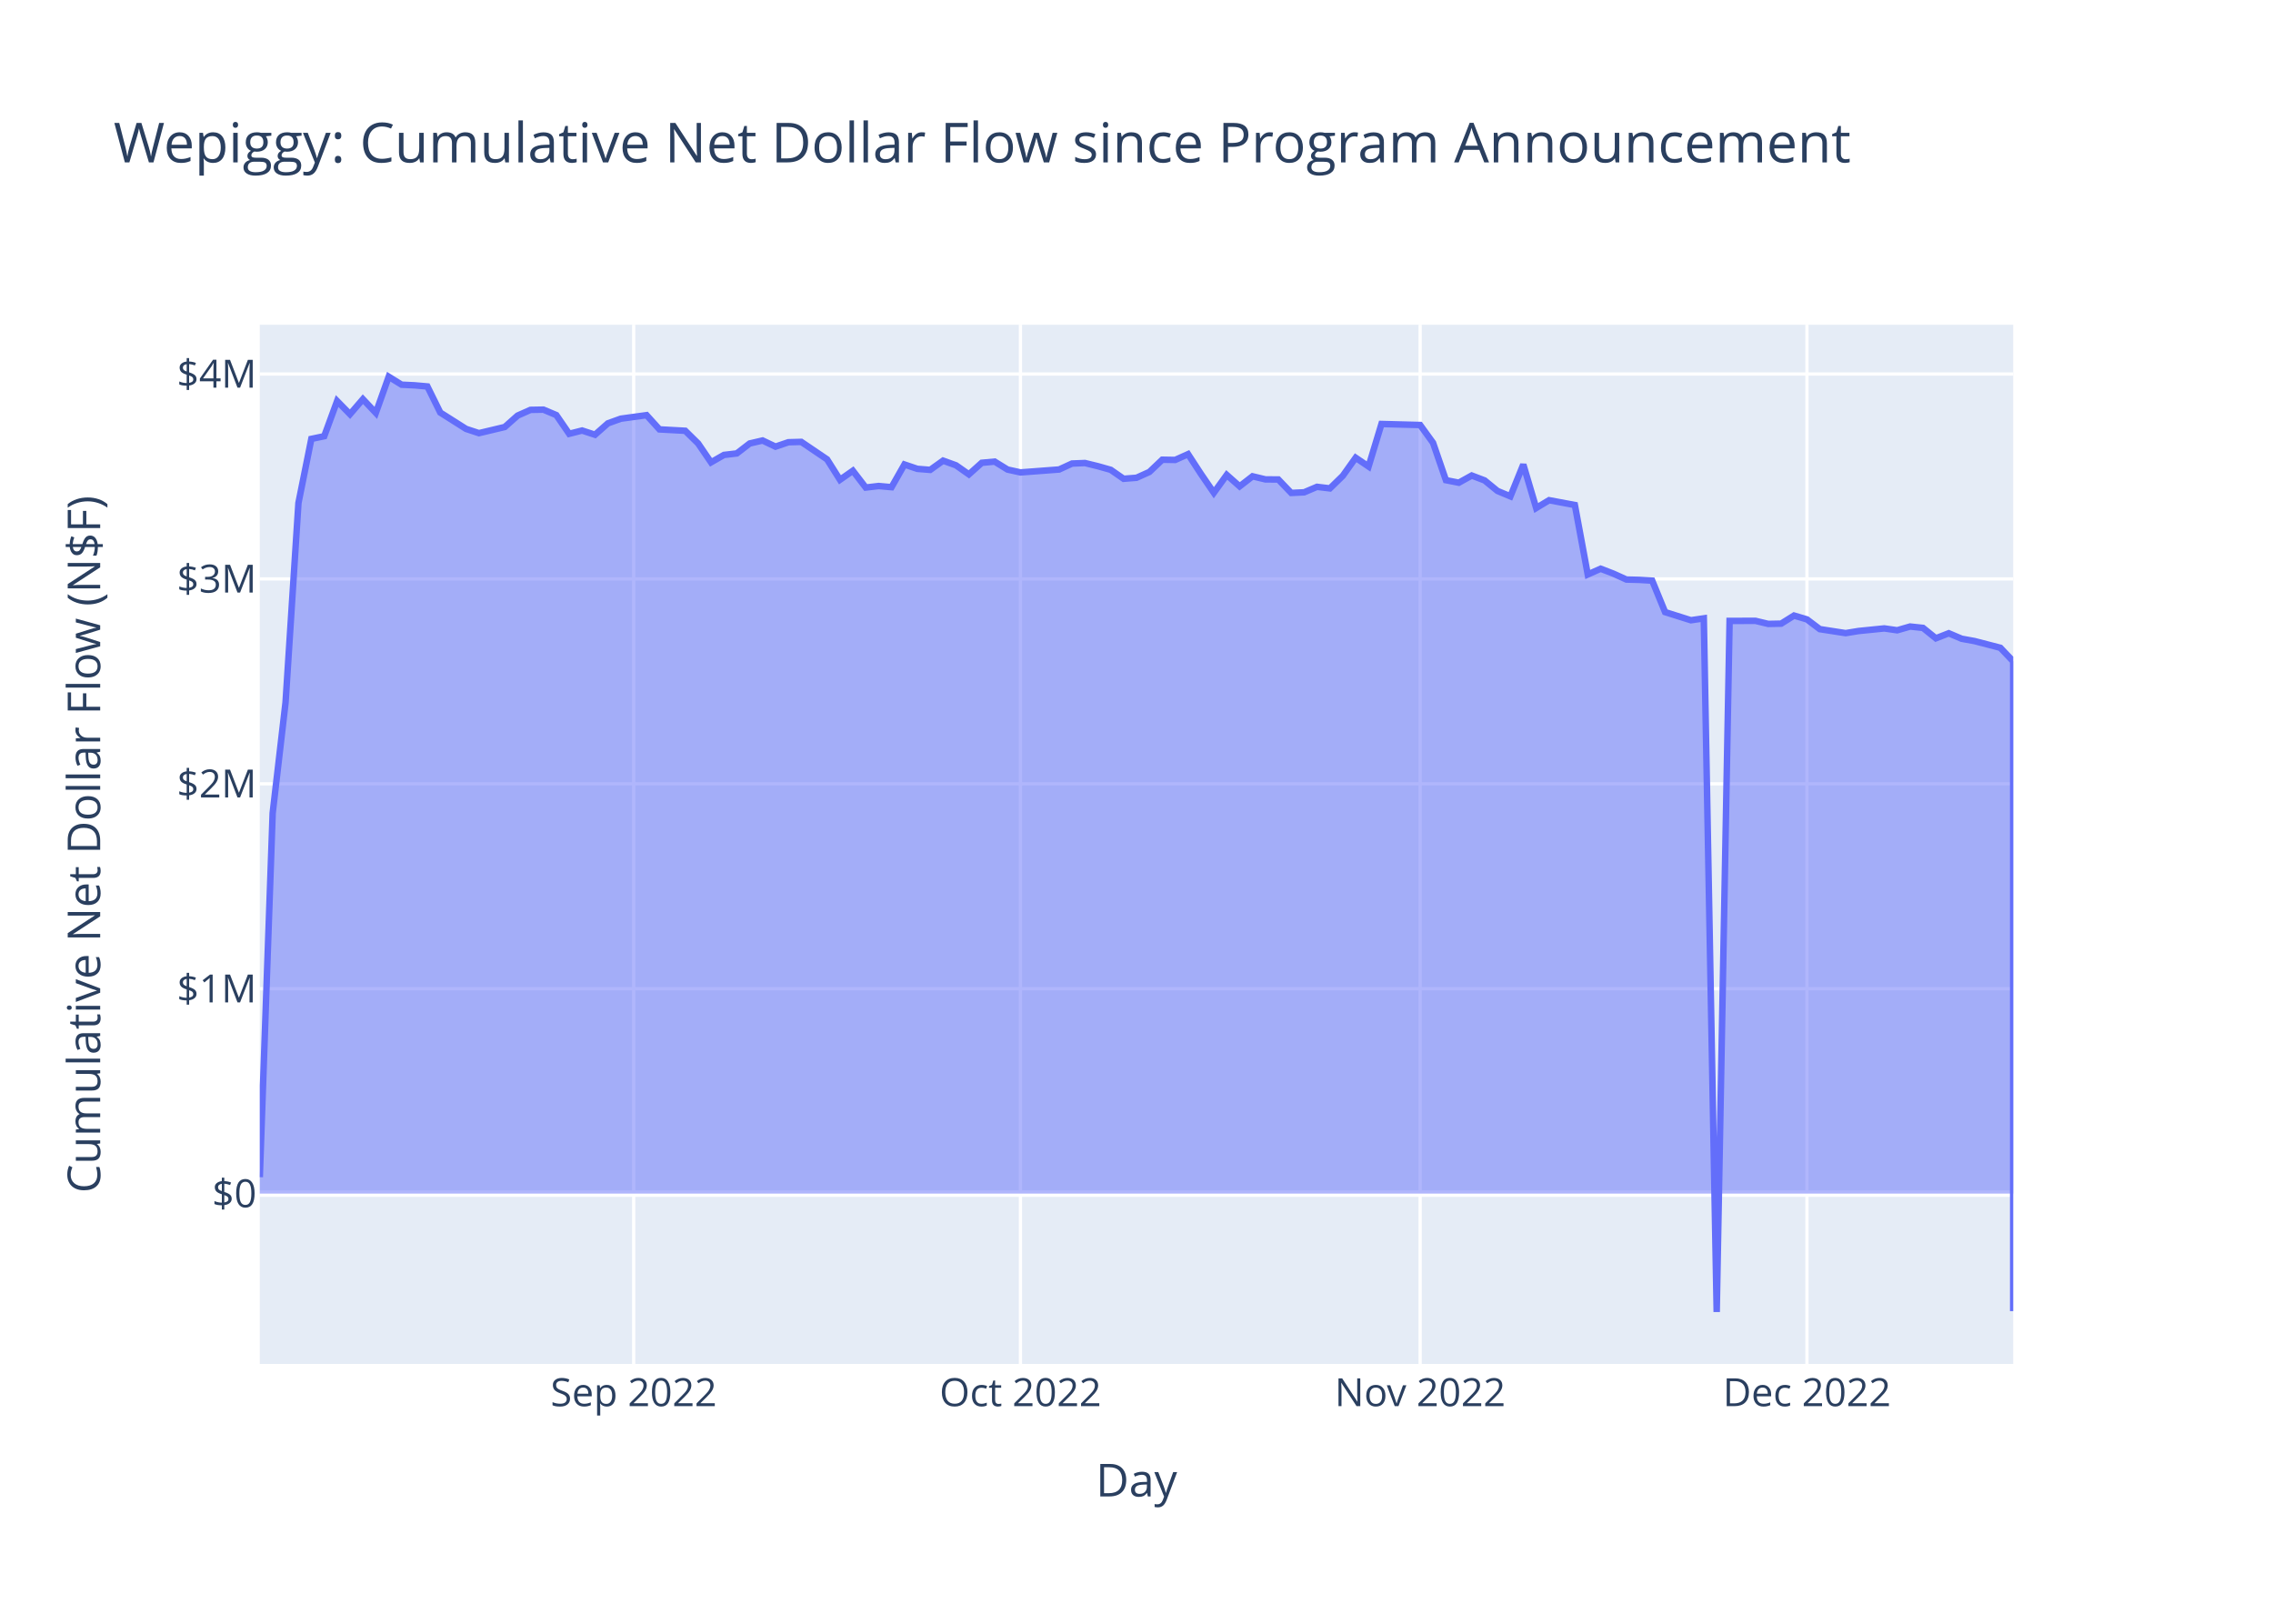
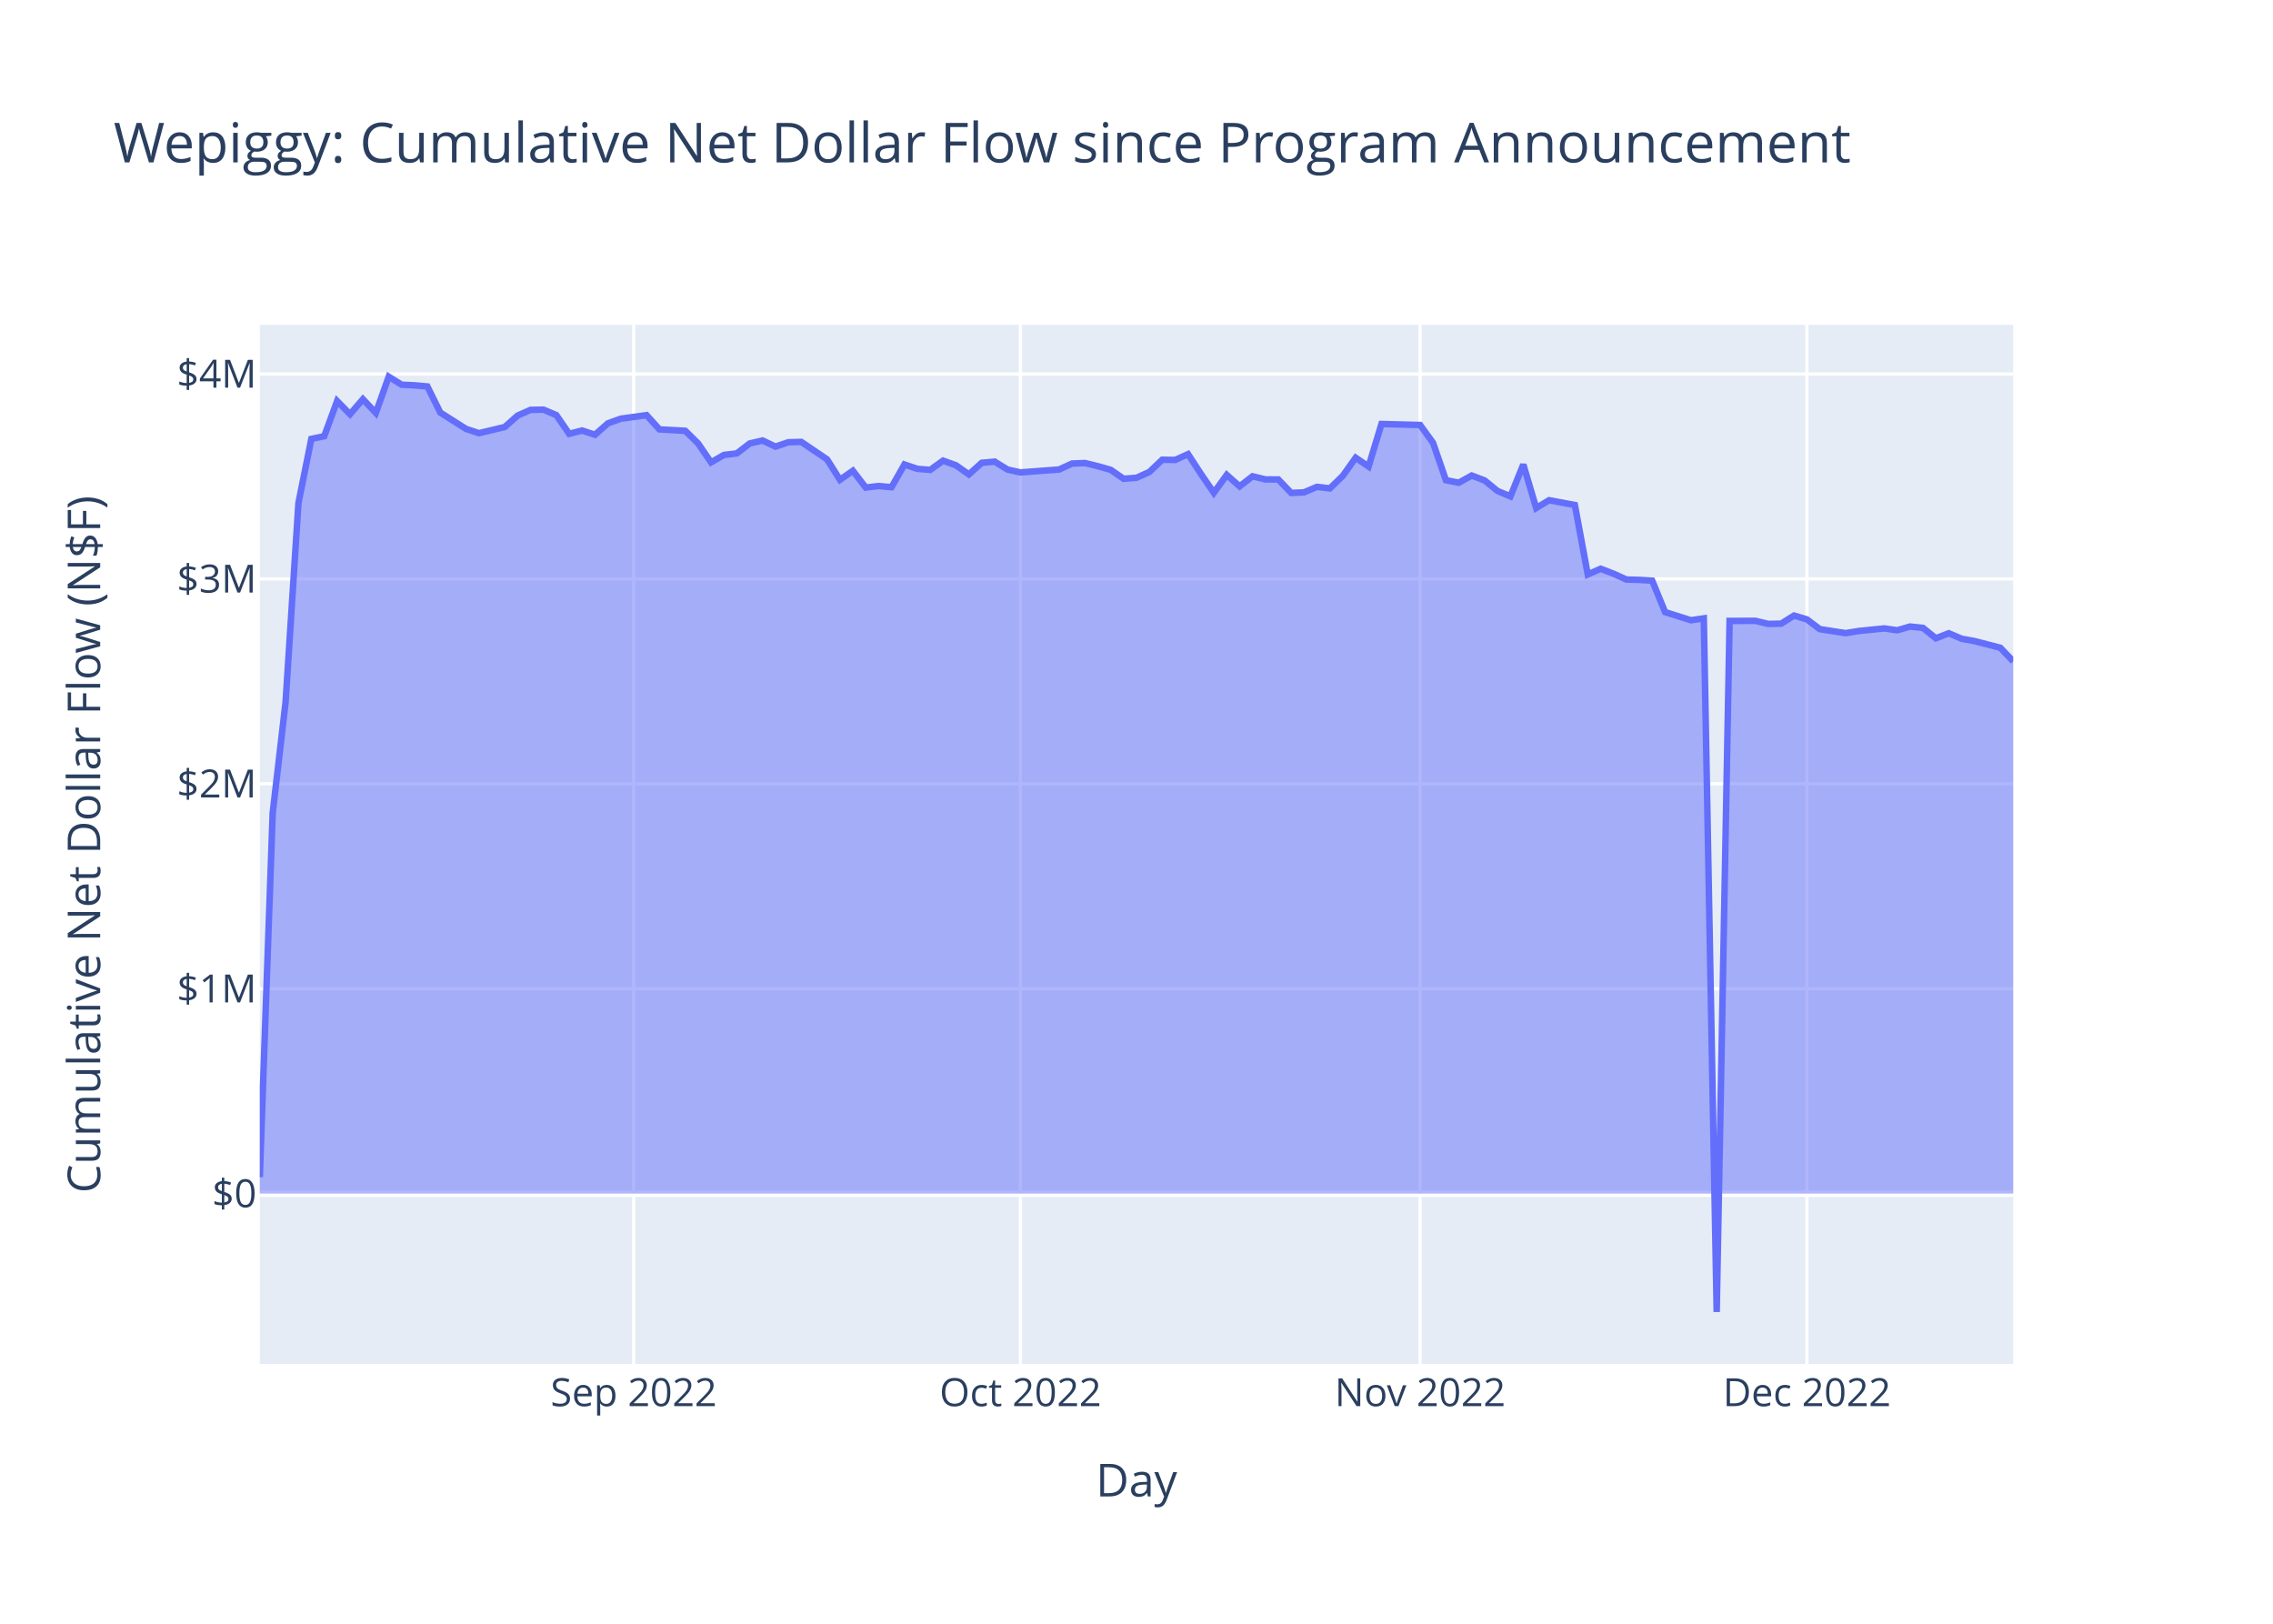
<svg xmlns="http://www.w3.org/2000/svg" class="main-svg" width="700" height="500" style="" viewBox="0 0 700 500">
  <rect x="0" y="0" width="700" height="500" style="fill: rgb(255, 255, 255); fill-opacity: 1;" />
-   <defs id="defs-78f33d">
+   <defs id="defs-1764fb">
    <g class="clips">
-       <clipPath id="clip78f33dxyplot" class="plotclip">
+       <clipPath id="clip1764fbxyplot" class="plotclip">
        <rect width="540" height="320" />
      </clipPath>
-       <clipPath class="axesclip" id="clip78f33dx">
+       <clipPath class="axesclip" id="clip1764fbx">
        <rect x="80" y="0" width="540" height="500" />
      </clipPath>
-       <clipPath class="axesclip" id="clip78f33dy">
+       <clipPath class="axesclip" id="clip1764fby">
        <rect x="0" y="100" width="700" height="320" />
      </clipPath>
-       <clipPath class="axesclip" id="clip78f33dxy">
+       <clipPath class="axesclip" id="clip1764fbxy">
        <rect x="80" y="100" width="540" height="320" />
      </clipPath>
    </g>
    <g class="gradients" />
    <g class="patterns" />
  </defs>
  <g class="bglayer">
    <rect class="bg" x="80" y="100" width="540" height="320" style="fill: rgb(229, 236, 246); fill-opacity: 1; stroke-width: 0;" />
  </g>
  <g class="layer-below">
    <g class="imagelayer" />
    <g class="shapelayer" />
  </g>
  <g class="cartesianlayer">
    <g class="subplot xy">
      <g class="layer-subplot">
        <g class="shapelayer" />
        <g class="imagelayer" />
      </g>
      <g class="minor-gridlayer">
        <g class="x" />
        <g class="y" />
      </g>
      <g class="gridlayer">
        <g class="x">
          <path class="xgrid crisp" transform="translate(195.15,0)" d="M0,100v320" style="stroke: rgb(255, 255, 255); stroke-opacity: 1; stroke-width: 1px;" />
          <path class="xgrid crisp" transform="translate(314.26,0)" d="M0,100v320" style="stroke: rgb(255, 255, 255); stroke-opacity: 1; stroke-width: 1px;" />
          <path class="xgrid crisp" transform="translate(437.35,0)" d="M0,100v320" style="stroke: rgb(255, 255, 255); stroke-opacity: 1; stroke-width: 1px;" />
          <path class="xgrid crisp" transform="translate(556.47,0)" d="M0,100v320" style="stroke: rgb(255, 255, 255); stroke-opacity: 1; stroke-width: 1px;" />
        </g>
        <g class="y">
          <path class="ygrid crisp" transform="translate(0,304.46)" d="M80,0h540" style="stroke: rgb(255, 255, 255); stroke-opacity: 1; stroke-width: 1px;" />
          <path class="ygrid crisp" transform="translate(0,241.36)" d="M80,0h540" style="stroke: rgb(255, 255, 255); stroke-opacity: 1; stroke-width: 1px;" />
          <path class="ygrid crisp" transform="translate(0,178.27)" d="M80,0h540" style="stroke: rgb(255, 255, 255); stroke-opacity: 1; stroke-width: 1px;" />
          <path class="ygrid crisp" transform="translate(0,115.17)" d="M80,0h540" style="stroke: rgb(255, 255, 255); stroke-opacity: 1; stroke-width: 1px;" />
        </g>
      </g>
      <g class="zerolinelayer">
        <path class="yzl zl crisp" transform="translate(0,367.55)" d="M80,0h540" style="stroke: rgb(255, 255, 255); stroke-opacity: 1; stroke-width: 2px;" />
      </g>
      <path class="xlines-below" />
      <path class="ylines-below" />
      <g class="overlines-below" />
      <g class="xaxislayer-below" />
      <g class="yaxislayer-below" />
      <g class="overaxes-below" />
-       <g class="plot" transform="translate(80,100)" clip-path="url(#clip78f33dxyplot)">
+       <g class="plot" transform="translate(80,100)" clip-path="url(#clip1764fbxyplot)">
        <g class="scatterlayer mlayer">
-           <g class="trace scatter tracedf273f" style="stroke-miterlimit: 2;">
+           <g class="trace scatter trace39d1ea" style="stroke-miterlimit: 2;">
            <g class="fills">
              <g>
-                 <path class="js-fill" d="M540,267.55L0,267.55L0,262.48L3.97,150.39L7.94,116.3L11.91,54.88L15.88,35.15L19.85,34.32L23.82,23.49L27.79,27.54L31.76,22.92L35.74,27.14L39.71,16L43.68,18.46L47.65,18.65L51.62,19L55.59,27.04L63.53,32.07L67.5,33.38L75.44,31.49L79.41,27.97L83.38,26.21L87.35,26.14L91.32,27.81L95.29,33.58L99.26,32.57L103.24,33.87L107.21,30.36L111.18,28.93L119.12,27.84L123.09,32.22L131.03,32.65L135,36.55L138.97,42.37L142.94,40.09L146.91,39.62L150.88,36.56L154.85,35.64L158.82,37.53L162.79,36.18L166.76,36.07L174.71,41.45L178.68,47.74L182.65,44.96L186.62,50.13L190.59,49.66L194.56,50.02L198.53,43.03L202.5,44.37L206.47,44.69L210.44,41.85L214.41,43.28L218.38,46.07L222.35,42.51L226.32,42.14L230.29,44.59L234.26,45.47L246.18,44.57L250.15,42.74L254.12,42.58L258.09,43.55L262.06,44.67L266.03,47.43L270,47.12L273.97,45.33L277.94,41.56L281.91,41.63L285.88,39.85L289.85,45.94L293.82,51.73L297.79,46.24L301.76,49.76L305.74,46.67L309.71,47.62L313.68,47.65L317.65,51.79L321.62,51.6L325.59,49.91L329.56,50.39L333.53,46.52L337.5,40.95L341.47,43.65L345.44,30.56L357.35,30.87L361.32,36.35L365.29,47.86L369.26,48.64L373.24,46.43L377.21,47.94L381.18,51.18L385.15,52.84L389.12,43.04L393.09,56.43L397.06,54.03L401.03,54.77L405,55.51L408.97,76.9L412.94,75.13L416.91,76.66L420.88,78.46L424.85,78.56L428.82,78.8L432.79,88.48L440.74,90.99L444.71,90.41L448.68,304L452.65,91.2L460.59,91.17L464.56,92.12L468.53,92.04L472.5,89.55L476.47,90.73L480.44,93.73L488.38,94.96L492.35,94.31L500.29,93.51L504.26,94.08L508.24,92.93L512.21,93.35L516.18,96.55L520.15,95L524.12,96.69L528.09,97.41L536.03,99.47L540,103.65L540,303.74" style="fill: rgb(99, 110, 250); fill-opacity: 0.5; stroke-width: 0;" />
+                 <path class="js-fill" d="M540,267.55L0,267.55L0,262.48L3.97,150.39L7.94,116.3L11.91,54.88L15.88,35.15L19.85,34.32L23.82,23.49L27.79,27.54L31.76,22.92L35.74,27.14L39.71,16L43.68,18.46L47.65,18.65L51.62,19L55.59,27.04L63.53,32.07L67.5,33.38L75.44,31.49L79.41,27.97L83.38,26.21L87.35,26.14L91.32,27.81L95.29,33.58L99.26,32.57L103.24,33.87L107.21,30.36L111.18,28.93L119.12,27.84L123.09,32.22L131.03,32.65L135,36.55L138.97,42.37L142.94,40.09L146.91,39.62L150.88,36.56L154.85,35.64L158.82,37.53L162.79,36.18L166.76,36.07L174.71,41.45L178.68,47.74L182.65,44.96L186.62,50.13L190.59,49.66L194.56,50.02L198.53,43.03L202.5,44.37L206.47,44.69L210.44,41.85L214.41,43.28L218.38,46.07L222.35,42.51L226.32,42.14L230.29,44.59L234.26,45.47L246.18,44.57L250.15,42.74L254.12,42.58L258.09,43.55L262.06,44.67L266.03,47.43L270,47.12L273.97,45.33L277.94,41.56L281.91,41.63L285.88,39.85L289.85,45.94L293.82,51.73L297.79,46.24L301.76,49.76L305.74,46.67L309.71,47.62L313.68,47.65L317.65,51.79L321.62,51.6L325.59,49.91L329.56,50.39L333.53,46.52L337.5,40.95L341.47,43.65L345.44,30.56L357.35,30.87L361.32,36.35L365.29,47.86L369.26,48.64L373.24,46.43L377.21,47.94L381.18,51.18L385.15,52.84L389.12,43.04L393.09,56.43L397.06,54.03L401.03,54.77L405,55.51L408.97,76.9L412.94,75.13L416.91,76.66L420.88,78.46L424.85,78.56L428.82,78.8L432.79,88.48L440.74,90.99L444.71,90.41L448.68,304L452.65,91.2L460.59,91.17L464.56,92.12L468.53,92.04L472.5,89.55L476.47,90.73L480.44,93.73L488.38,94.96L492.35,94.31L500.29,93.51L504.26,94.08L508.24,92.93L512.21,93.35L516.18,96.55L520.15,95L524.12,96.69L528.09,97.41L536.03,99.47L540,103.64" style="fill: rgb(99, 110, 250); fill-opacity: 0.5; stroke-width: 0;" />
              </g>
            </g>
            <g class="errorbars" />
            <g class="lines">
-               <path class="js-line" d="M0,262.48L3.97,150.39L7.94,116.3L11.91,54.88L15.88,35.15L19.85,34.32L23.82,23.49L27.79,27.54L31.76,22.92L35.74,27.14L39.71,16L43.68,18.46L47.65,18.65L51.62,19L55.59,27.04L63.53,32.07L67.5,33.38L75.44,31.49L79.41,27.97L83.38,26.21L87.35,26.14L91.32,27.81L95.29,33.58L99.26,32.57L103.24,33.87L107.21,30.36L111.18,28.93L119.12,27.84L123.09,32.22L131.03,32.65L135,36.55L138.97,42.37L142.94,40.09L146.91,39.62L150.88,36.56L154.85,35.64L158.82,37.53L162.79,36.18L166.76,36.07L174.71,41.45L178.68,47.74L182.65,44.96L186.62,50.13L190.59,49.66L194.56,50.02L198.53,43.03L202.5,44.37L206.47,44.69L210.44,41.85L214.41,43.28L218.38,46.07L222.35,42.51L226.32,42.14L230.29,44.59L234.26,45.47L246.18,44.57L250.15,42.74L254.12,42.58L258.09,43.55L262.06,44.67L266.03,47.43L270,47.12L273.97,45.33L277.94,41.56L281.91,41.63L285.88,39.85L289.85,45.94L293.82,51.73L297.79,46.24L301.76,49.76L305.74,46.67L309.71,47.62L313.68,47.65L317.65,51.79L321.62,51.6L325.59,49.91L329.56,50.39L333.53,46.52L337.5,40.95L341.47,43.65L345.44,30.56L357.35,30.87L361.32,36.35L365.29,47.86L369.26,48.64L373.24,46.43L377.21,47.94L381.18,51.18L385.15,52.84L389.12,43.04L393.09,56.43L397.06,54.03L401.03,54.77L405,55.51L408.97,76.9L412.94,75.13L416.91,76.66L420.88,78.46L424.85,78.56L428.82,78.8L432.79,88.48L440.74,90.99L444.71,90.41L448.68,304L452.65,91.2L460.59,91.17L464.56,92.12L468.53,92.04L472.5,89.55L476.47,90.73L480.44,93.73L488.38,94.96L492.35,94.31L500.29,93.51L504.26,94.08L508.24,92.93L512.21,93.35L516.18,96.55L520.15,95L524.12,96.69L528.09,97.41L536.03,99.47L540,103.65L540,303.74" style="vector-effect: non-scaling-stroke; fill: none; stroke: rgb(99, 110, 250); stroke-opacity: 1; stroke-width: 2px; opacity: 1;" />
+               <path class="js-line" d="M0,262.48L3.97,150.39L7.94,116.3L11.91,54.88L15.88,35.15L19.85,34.32L23.82,23.49L27.79,27.54L31.76,22.92L35.74,27.14L39.71,16L43.68,18.46L47.65,18.65L51.62,19L55.59,27.04L63.53,32.07L67.5,33.38L75.44,31.49L79.41,27.97L83.38,26.21L87.35,26.14L91.32,27.81L95.29,33.58L99.26,32.57L103.24,33.87L107.21,30.36L111.18,28.93L119.12,27.84L123.09,32.22L131.03,32.65L135,36.55L138.97,42.37L142.94,40.09L146.91,39.62L150.88,36.56L154.85,35.64L158.82,37.53L162.79,36.18L166.76,36.07L174.71,41.45L178.68,47.74L182.65,44.96L186.62,50.13L190.59,49.66L194.56,50.02L198.53,43.03L202.5,44.37L206.47,44.69L210.44,41.85L214.41,43.28L218.38,46.07L222.35,42.51L226.32,42.14L230.29,44.59L234.26,45.47L246.18,44.57L250.15,42.74L254.12,42.58L258.09,43.55L262.06,44.67L266.03,47.43L270,47.12L273.97,45.33L277.94,41.56L281.91,41.63L285.88,39.85L289.85,45.94L293.82,51.73L297.79,46.24L301.76,49.76L305.74,46.67L309.71,47.62L313.68,47.65L317.65,51.79L321.62,51.6L325.59,49.91L329.56,50.39L333.53,46.52L337.5,40.95L341.47,43.65L345.44,30.56L357.35,30.87L361.32,36.35L365.29,47.86L369.26,48.64L373.24,46.43L377.21,47.94L381.18,51.18L385.15,52.84L389.12,43.04L393.09,56.43L397.06,54.03L401.03,54.77L405,55.51L408.97,76.9L412.94,75.13L416.91,76.66L420.88,78.46L424.85,78.56L428.82,78.8L432.79,88.48L440.74,90.99L444.71,90.41L448.68,304L452.65,91.2L460.59,91.17L464.56,92.12L468.53,92.04L472.5,89.55L476.47,90.73L480.44,93.73L488.38,94.96L492.35,94.31L500.29,93.51L504.26,94.08L508.24,92.93L512.21,93.35L516.18,96.55L520.15,95L524.12,96.69L528.09,97.41L536.03,99.47L540,103.64" style="vector-effect: non-scaling-stroke; fill: none; stroke: rgb(99, 110, 250); stroke-opacity: 1; stroke-width: 2px; opacity: 1;" />
            </g>
            <g class="points" />
            <g class="text" />
          </g>
        </g>
      </g>
      <g class="overplot" />
      <path class="xlines-above crisp" d="M0,0" style="fill: none;" />
      <path class="ylines-above crisp" d="M0,0" style="fill: none;" />
      <g class="overlines-above" />
      <g class="xaxislayer-above">
        <g class="xtick">
          <text text-anchor="middle" x="0" y="433" transform="translate(195.15,0)" style="font-family: 'Open Sans', verdana, arial, sans-serif; font-size: 12px; fill: rgb(42, 63, 95); fill-opacity: 1; white-space: pre; opacity: 1;">Sep 2022</text>
        </g>
        <g class="xtick">
          <text text-anchor="middle" x="0" y="433" style="font-family: 'Open Sans', verdana, arial, sans-serif; font-size: 12px; fill: rgb(42, 63, 95); fill-opacity: 1; white-space: pre; opacity: 1;" transform="translate(314.26,0)">Oct 2022</text>
        </g>
        <g class="xtick">
          <text text-anchor="middle" x="0" y="433" style="font-family: 'Open Sans', verdana, arial, sans-serif; font-size: 12px; fill: rgb(42, 63, 95); fill-opacity: 1; white-space: pre; opacity: 1;" transform="translate(437.35,0)">Nov 2022</text>
        </g>
        <g class="xtick">
          <text text-anchor="middle" x="0" y="433" style="font-family: 'Open Sans', verdana, arial, sans-serif; font-size: 12px; fill: rgb(42, 63, 95); fill-opacity: 1; white-space: pre; opacity: 1;" transform="translate(556.47,0)">Dec 2022</text>
        </g>
      </g>
      <g class="yaxislayer-above">
        <g class="ytick">
          <text text-anchor="end" x="79" y="4.2" transform="translate(0,367.55)" style="font-family: 'Open Sans', verdana, arial, sans-serif; font-size: 12px; fill: rgb(42, 63, 95); fill-opacity: 1; white-space: pre; opacity: 1;">$0</text>
        </g>
        <g class="ytick">
          <text text-anchor="end" x="79" y="4.2" style="font-family: 'Open Sans', verdana, arial, sans-serif; font-size: 12px; fill: rgb(42, 63, 95); fill-opacity: 1; white-space: pre; opacity: 1;" transform="translate(0,304.46)">$1M</text>
        </g>
        <g class="ytick">
          <text text-anchor="end" x="79" y="4.2" style="font-family: 'Open Sans', verdana, arial, sans-serif; font-size: 12px; fill: rgb(42, 63, 95); fill-opacity: 1; white-space: pre; opacity: 1;" transform="translate(0,241.36)">$2M</text>
        </g>
        <g class="ytick">
          <text text-anchor="end" x="79" y="4.2" style="font-family: 'Open Sans', verdana, arial, sans-serif; font-size: 12px; fill: rgb(42, 63, 95); fill-opacity: 1; white-space: pre; opacity: 1;" transform="translate(0,178.27)">$3M</text>
        </g>
        <g class="ytick">
          <text text-anchor="end" x="79" y="4.2" style="font-family: 'Open Sans', verdana, arial, sans-serif; font-size: 12px; fill: rgb(42, 63, 95); fill-opacity: 1; white-space: pre; opacity: 1;" transform="translate(0,115.17)">$4M</text>
        </g>
      </g>
      <g class="overaxes-above" />
    </g>
  </g>
  <g class="polarlayer" />
  <g class="smithlayer" />
  <g class="ternarylayer" />
  <g class="geolayer" />
  <g class="funnelarealayer" />
  <g class="pielayer" />
  <g class="iciclelayer" />
  <g class="treemaplayer" />
  <g class="sunburstlayer" />
  <g class="glimages" />
-   <defs id="topdefs-78f33d">
+   <defs id="topdefs-1764fb">
    <g class="clips" />
  </defs>
  <g class="layer-above">
    <g class="imagelayer" />
    <g class="shapelayer" />
  </g>
  <g class="infolayer">
    <g class="g-gtitle">
      <text class="gtitle" x="35" y="50" text-anchor="start" dy="0em" style="font-family: 'Open Sans', verdana, arial, sans-serif; font-size: 17px; fill: rgb(42, 63, 95); opacity: 1; font-weight: normal; white-space: pre;">Wepiggy: Cumulative Net Dollar Flow since Program Announcement</text>
    </g>
    <g class="g-xtitle">
      <text class="xtitle" x="350" y="460.8" text-anchor="middle" style="font-family: 'Open Sans', verdana, arial, sans-serif; font-size: 14px; fill: rgb(42, 63, 95); opacity: 1; font-weight: normal; white-space: pre;">Day</text>
    </g>
    <g class="g-ytitle">
      <text class="ytitle" transform="rotate(-90,30.85625,260)" x="30.856" y="260" text-anchor="middle" style="font-family: 'Open Sans', verdana, arial, sans-serif; font-size: 14px; fill: rgb(42, 63, 95); opacity: 1; font-weight: normal; white-space: pre;">Cumulative Net Dollar Flow (N$F)</text>
    </g>
  </g>
</svg>
